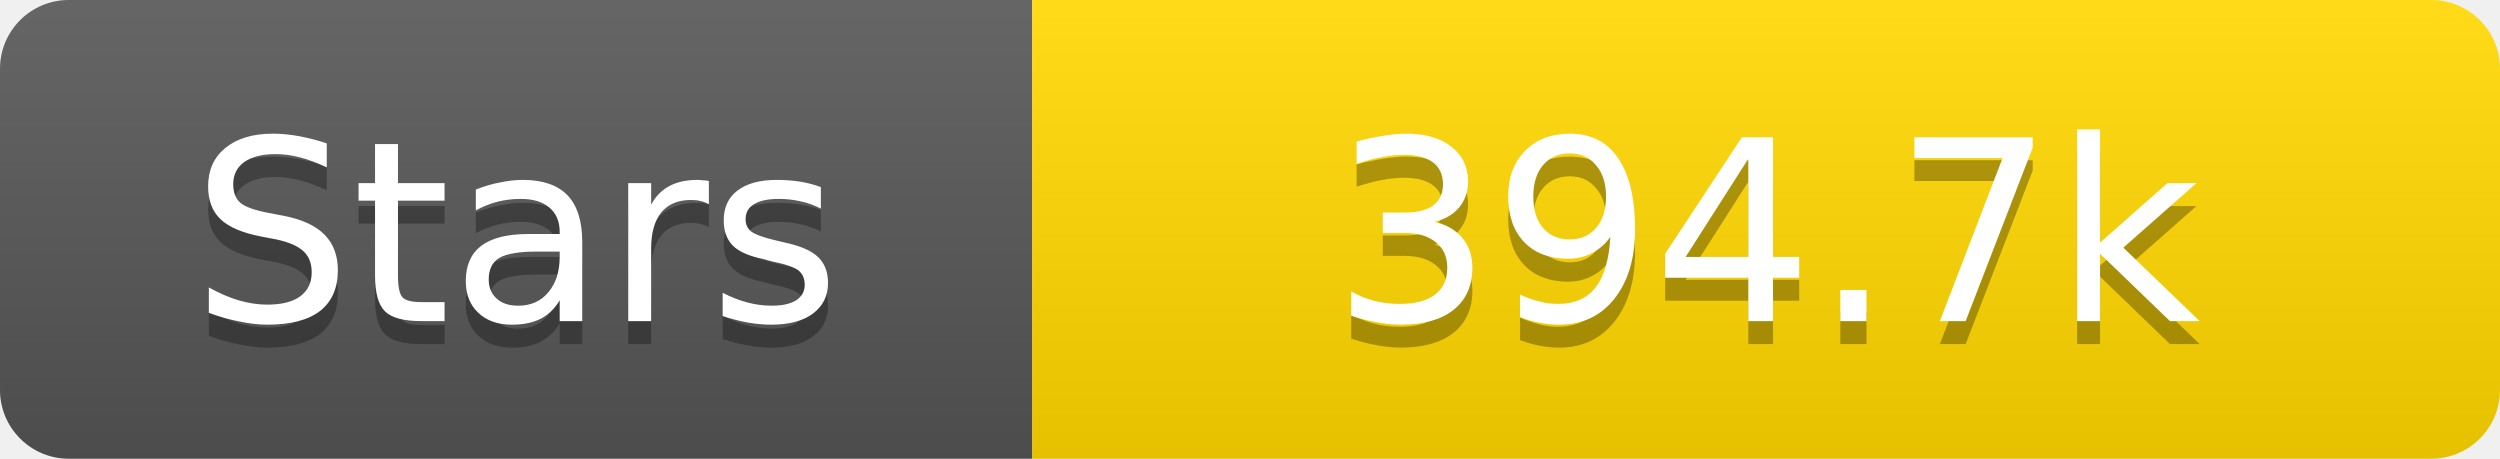
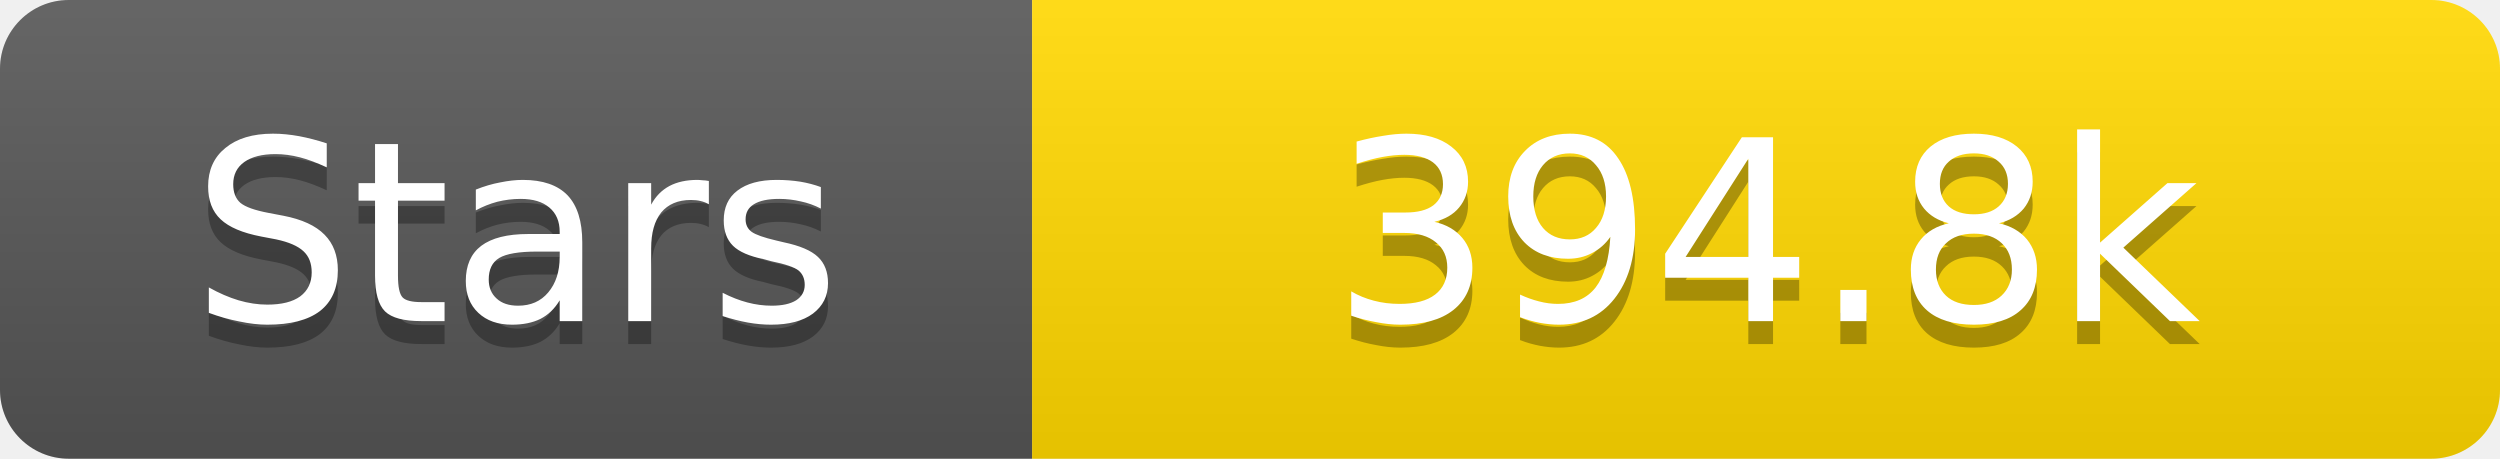
<svg xmlns="http://www.w3.org/2000/svg" width="109" height="20">
  <linearGradient id="s" x2="0" y2="100%">
    <stop offset="0" stop-color="#fff" stop-opacity=".1" />
    <stop offset="1" stop-opacity=".1" />
  </linearGradient>
  <clipPath id="r">
    <rect width="109" height="20" rx="3" fill="#fff" />
  </clipPath>
  <g clip-path="url(#r)">
    <rect width="45" height="20" fill="#555" />
    <rect x="45" width="64" height="20" fill="#ffd700" />
    <rect width="109" height="20" fill="url(#s)" />
  </g>
  <g fill="#fff" text-anchor="middle" font-family="Verdana,Geneva,DejaVu Sans,sans-serif" text-rendering="geometricPrecision" font-size="11">
    <text x="22.5" y="15" fill="#010101" fill-opacity=".3">Stars</text>
    <text x="22.5" y="14">Stars</text>
-     <text x="77.0" y="15" fill="#010101" fill-opacity=".3">394.7k</text>
-     <text x="77.0" y="14">394.7k</text>
+     <text x="77.0" y="15" fill="#010101" fill-opacity=".3">394.8k</text>
+     <text x="77.0" y="14">394.8k</text>
  </g>
</svg>
